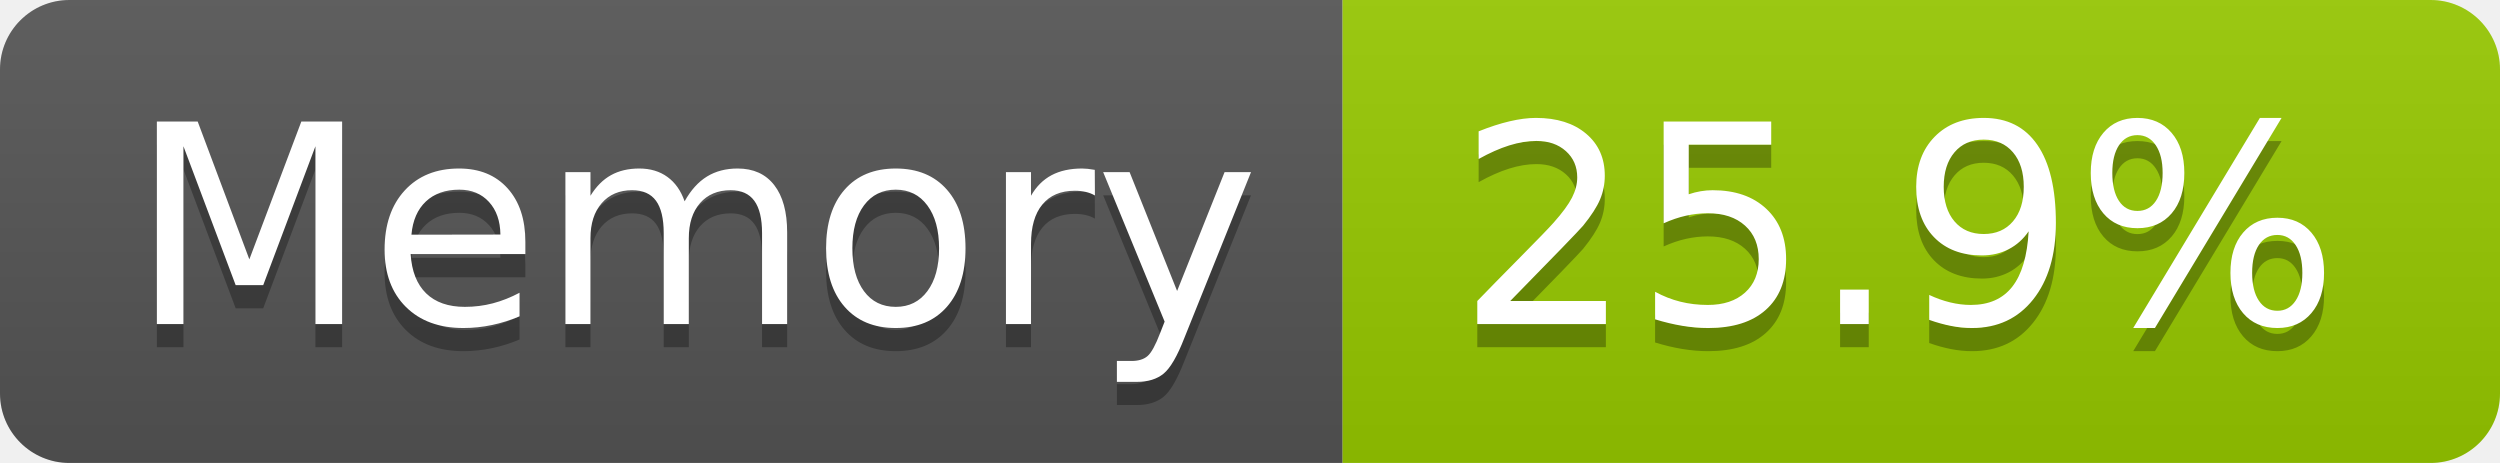
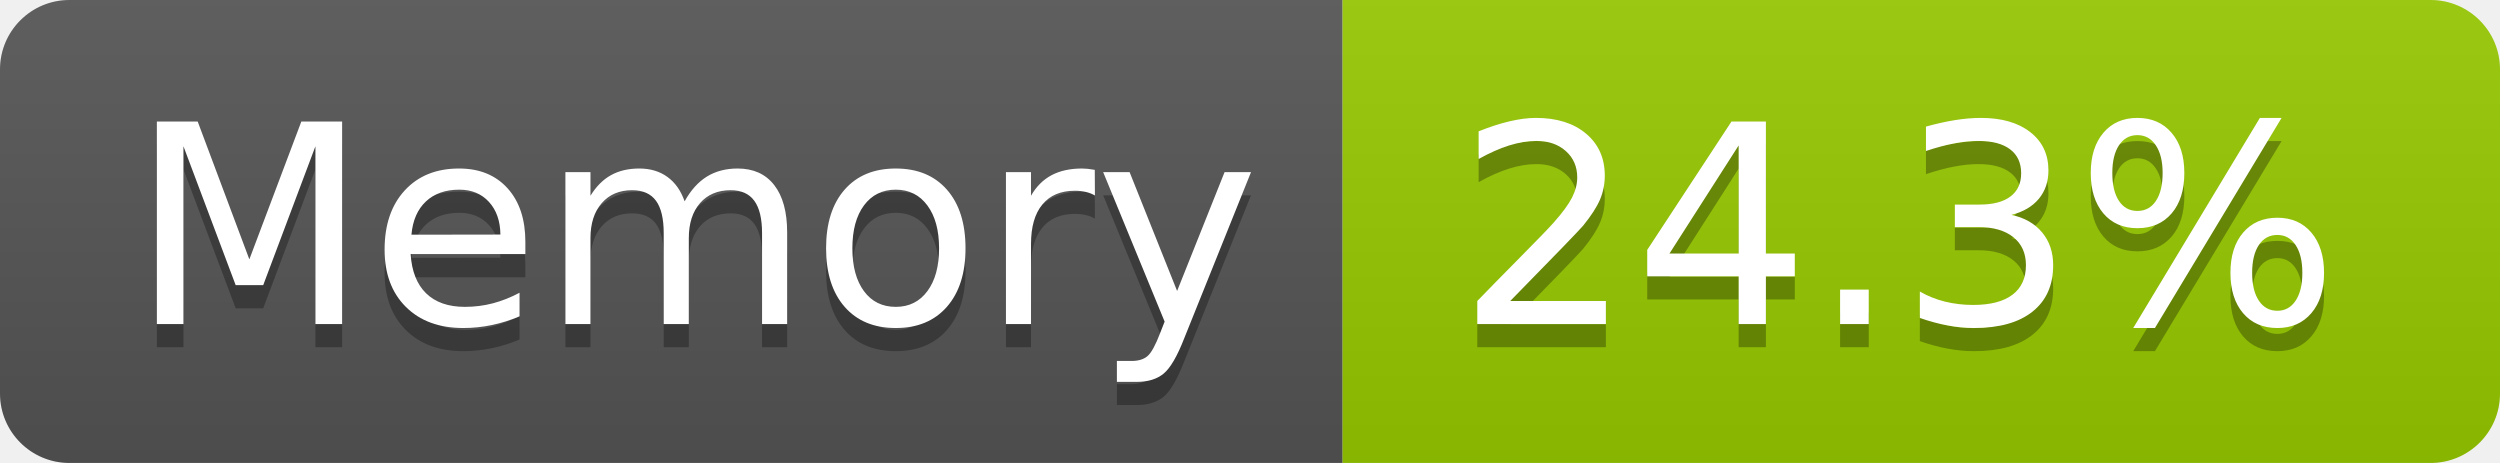
- <svg xmlns="http://www.w3.org/2000/svg" width="108" height="20" role="img" aria-label="Memory: 25.9%">
+ <svg xmlns="http://www.w3.org/2000/svg" width="108" height="20" role="img" aria-label="Memory: 24.3%">
  <linearGradient id="s" x2="0" y2="100%">
    <stop offset="0" stop-color="#bbb" stop-opacity=".1" />
    <stop offset="1" stop-opacity=".1" />
  </linearGradient>
  <clipPath id="r">
    <rect width="108" height="20" rx="3" fill="#fff" />
  </clipPath>
  <g clip-path="url(#r)">
    <rect width="58" height="20" fill="#555" />
    <rect x="58" width="50" height="20" fill="#97ca00" />
    <rect width="108" height="20" fill="url(#s)" />
  </g>
  <g fill="#fff" text-anchor="middle" font-family="Verdana,Geneva,DejaVu Sans,sans-serif" text-rendering="geometricPrecision" font-size="120">
    <text aria-hidden="true" x="300" y="150" fill="#010101" fill-opacity=".3" transform="scale(.1)" textLength="466">Memory</text>
    <text x="300" y="140" transform="scale(.1)" fill="#fff" textLength="466">Memory</text>
-     <text aria-hidden="true" x="820" y="150" fill="#010101" fill-opacity=".3" transform="scale(.1)" textLength="390">25.9%</text>
-     <text x="820" y="140" transform="scale(.1)" fill="#fff" textLength="390">25.9%</text>
+     <text aria-hidden="true" x="820" y="150" fill="#010101" fill-opacity=".3" transform="scale(.1)" textLength="390">24.3%</text>
+     <text x="820" y="140" transform="scale(.1)" fill="#fff" textLength="390">24.3%</text>
  </g>
</svg>
